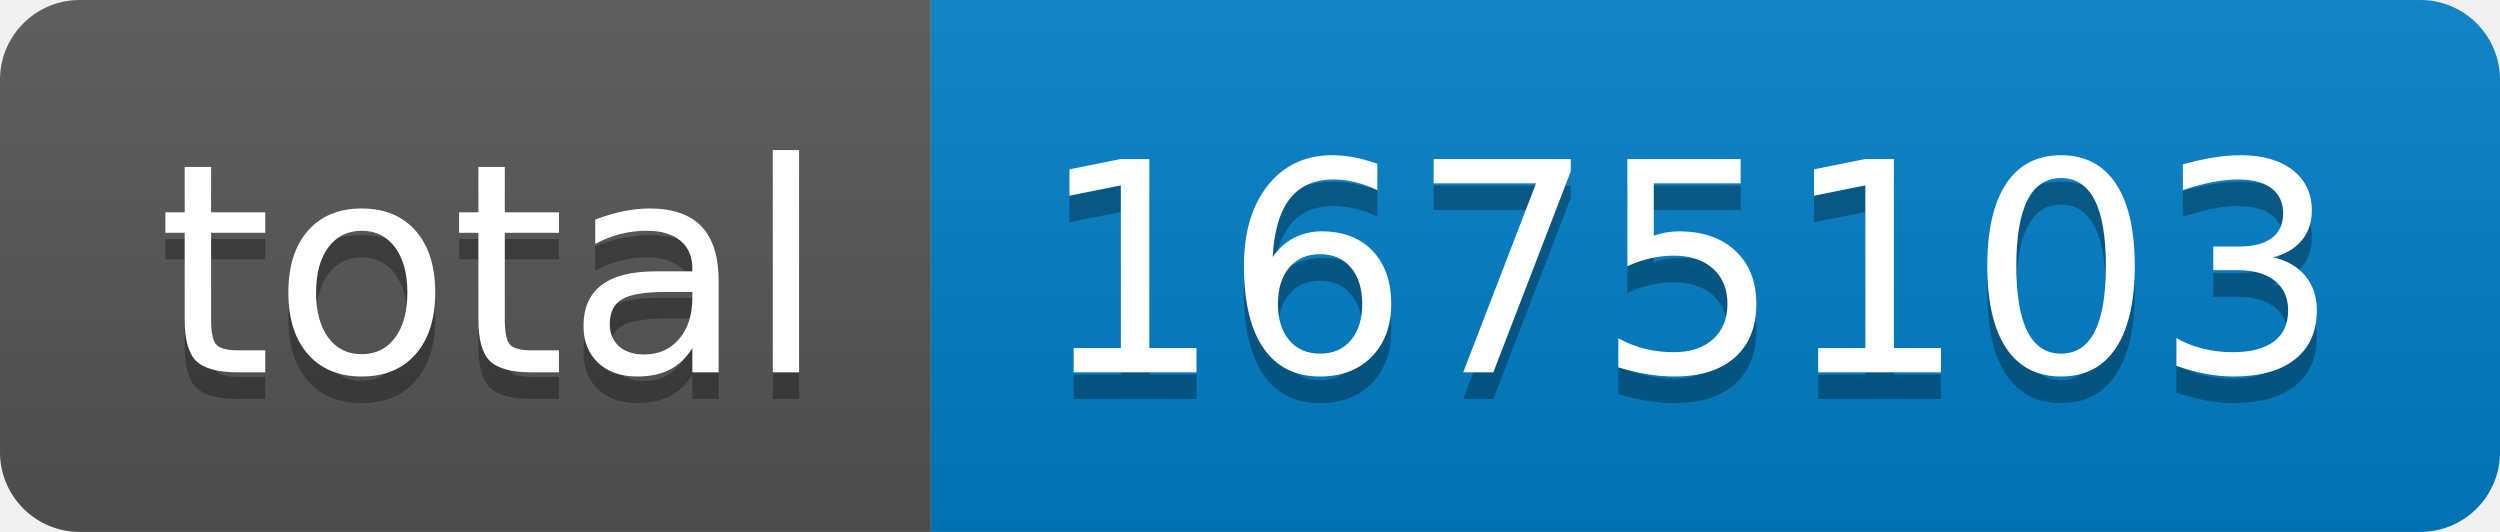
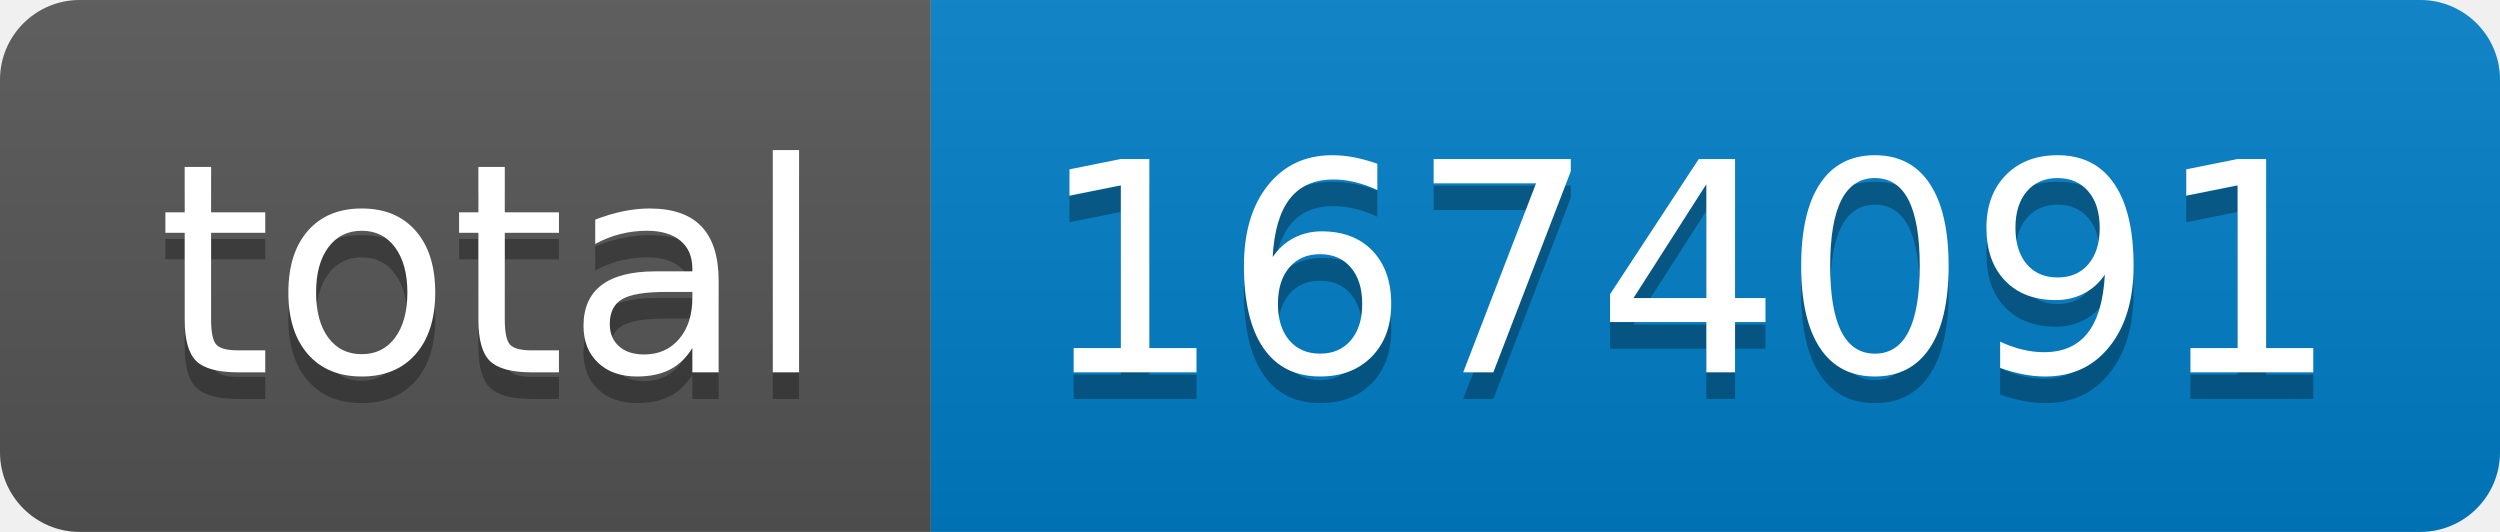
- <svg xmlns="http://www.w3.org/2000/svg" width="94" height="20" role="img" aria-label="total: 1675103">
+ <svg xmlns="http://www.w3.org/2000/svg" width="94" height="20" role="img" aria-label="total: 1674091">
  <linearGradient id="s" x2="0" y2="100%">
    <stop offset="0" stop-color="#bbb" stop-opacity=".1" />
    <stop offset="1" stop-opacity=".1" />
  </linearGradient>
  <clipPath id="r">
    <rect width="94" height="20" rx="3" fill="#fff" />
  </clipPath>
  <g clip-path="url(#r)">
    <rect width="35" height="20" fill="#555" />
    <rect x="35" width="59" height="20" fill="#007ec6" />
    <rect width="94" height="20" fill="url(#s)" />
  </g>
  <g fill="#fff" text-anchor="middle" font-family="Verdana,Geneva,DejaVu Sans,sans-serif" text-rendering="geometricPrecision" font-size="110">
    <text aria-hidden="true" x="185" y="150" fill="#010101" fill-opacity=".3" transform="scale(.1)" textLength="250">total</text>
    <text x="185" y="140" transform="scale(.1)" fill="#fff" textLength="250">total</text>
-     <text aria-hidden="true" x="635" y="150" fill="#010101" fill-opacity=".3" transform="scale(.1)" textLength="490">1675103</text>
-     <text x="635" y="140" transform="scale(.1)" fill="#fff" textLength="490">1675103</text>
+     <text aria-hidden="true" x="635" y="150" fill="#010101" fill-opacity=".3" transform="scale(.1)" textLength="490">1674091</text>
+     <text x="635" y="140" transform="scale(.1)" fill="#fff" textLength="490">1674091</text>
  </g>
</svg>
